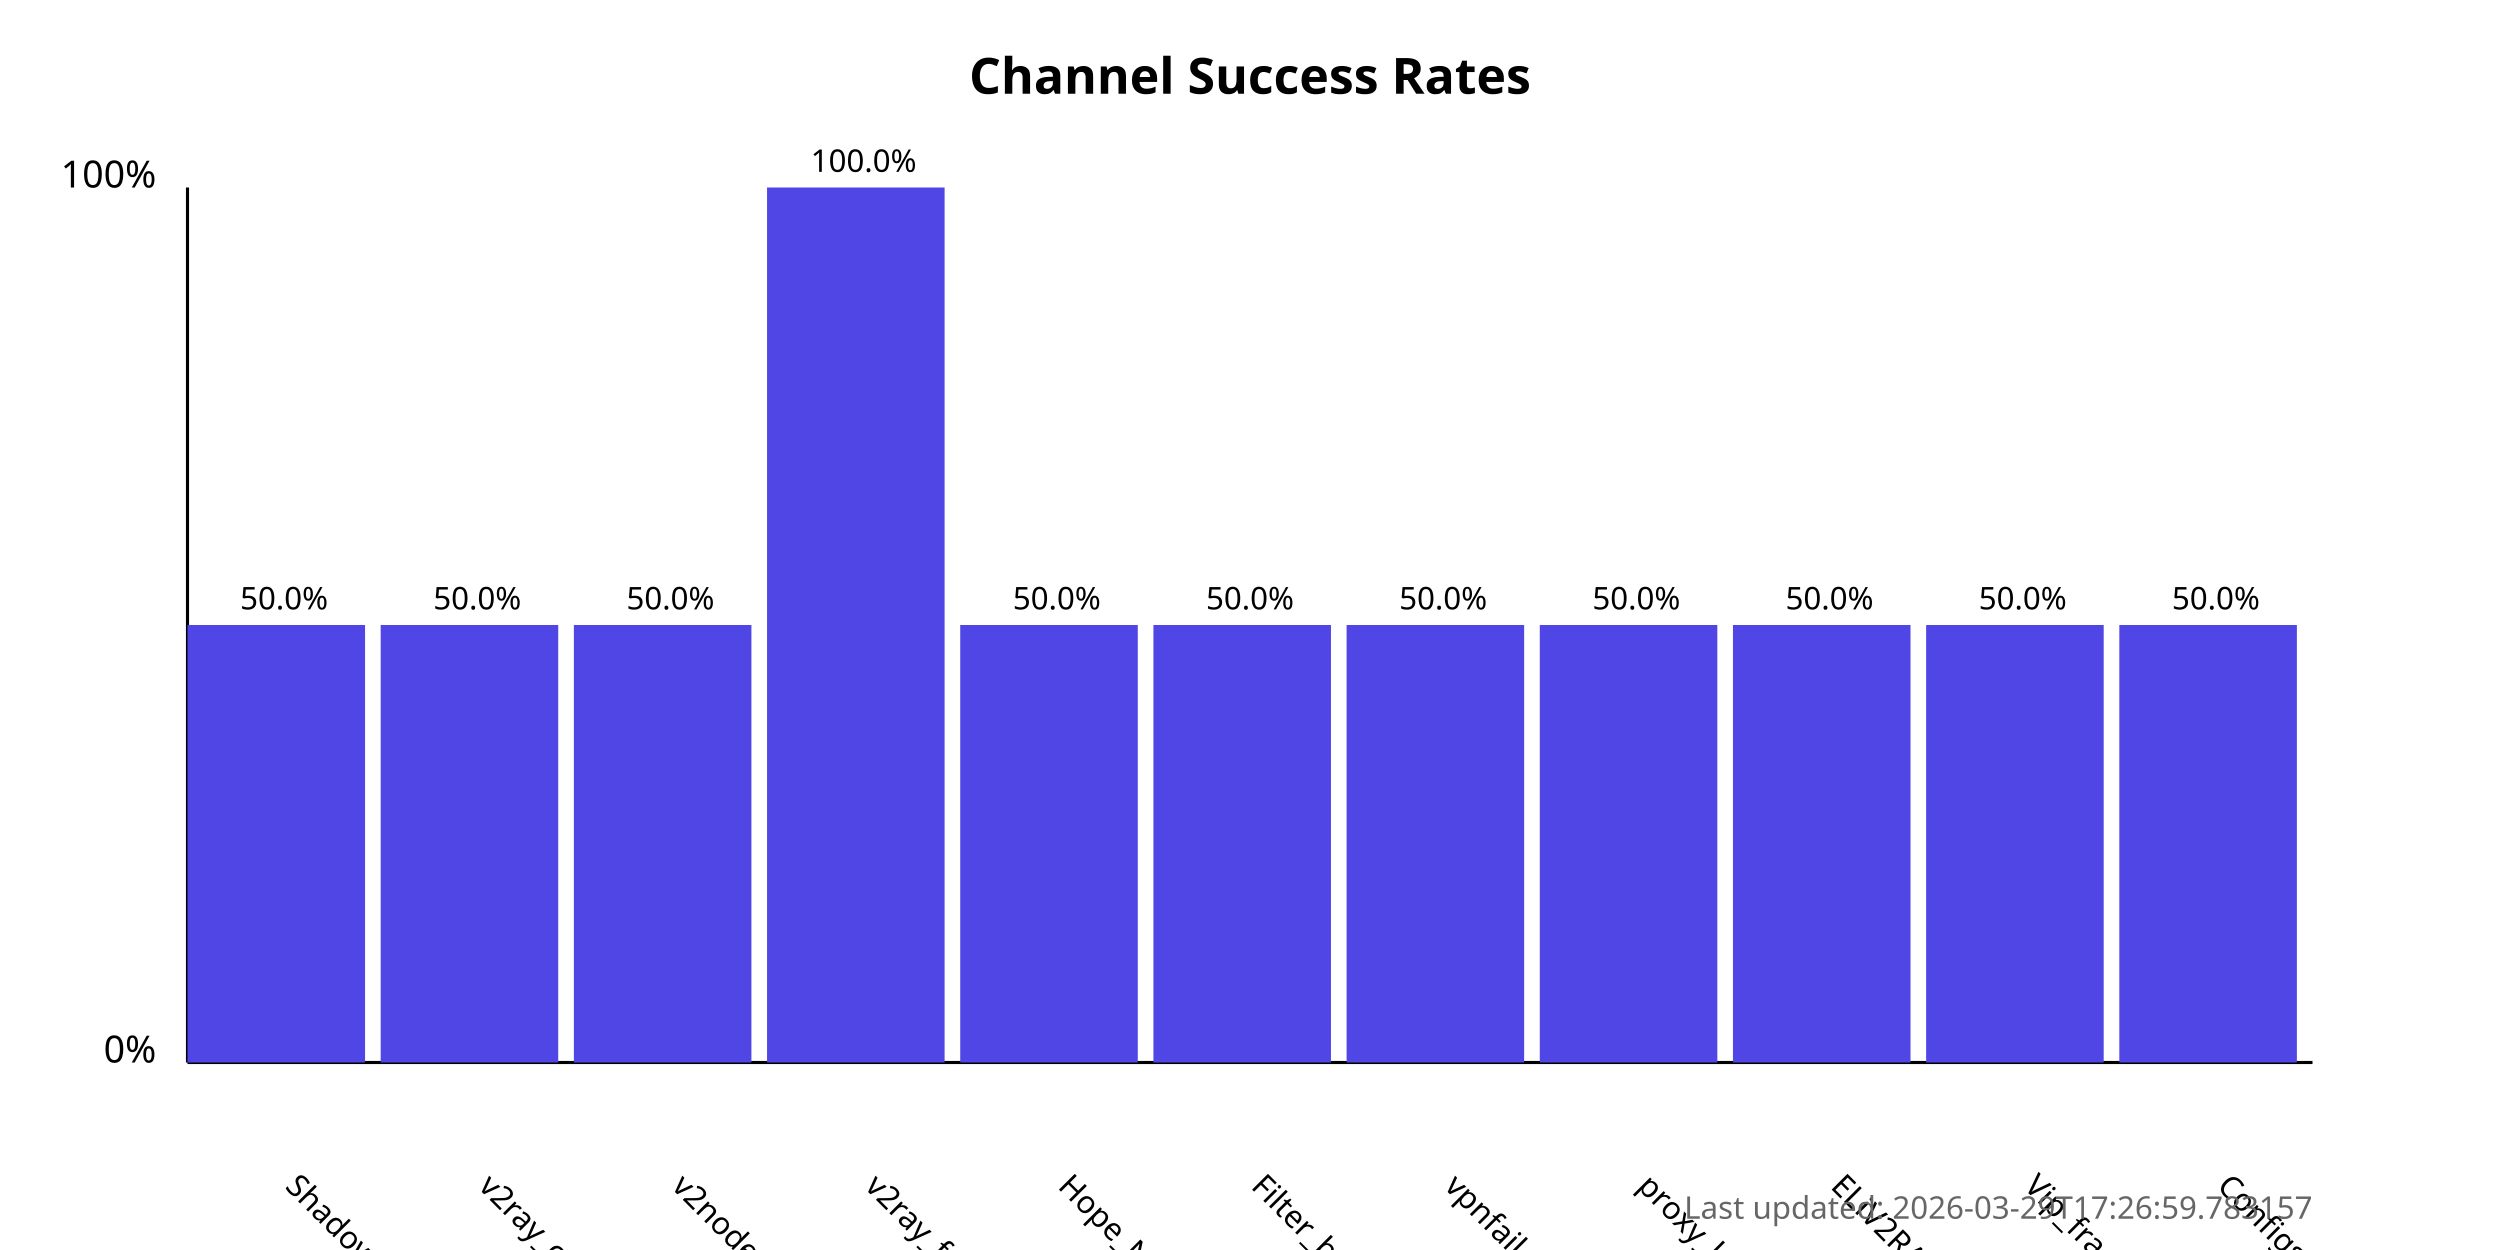
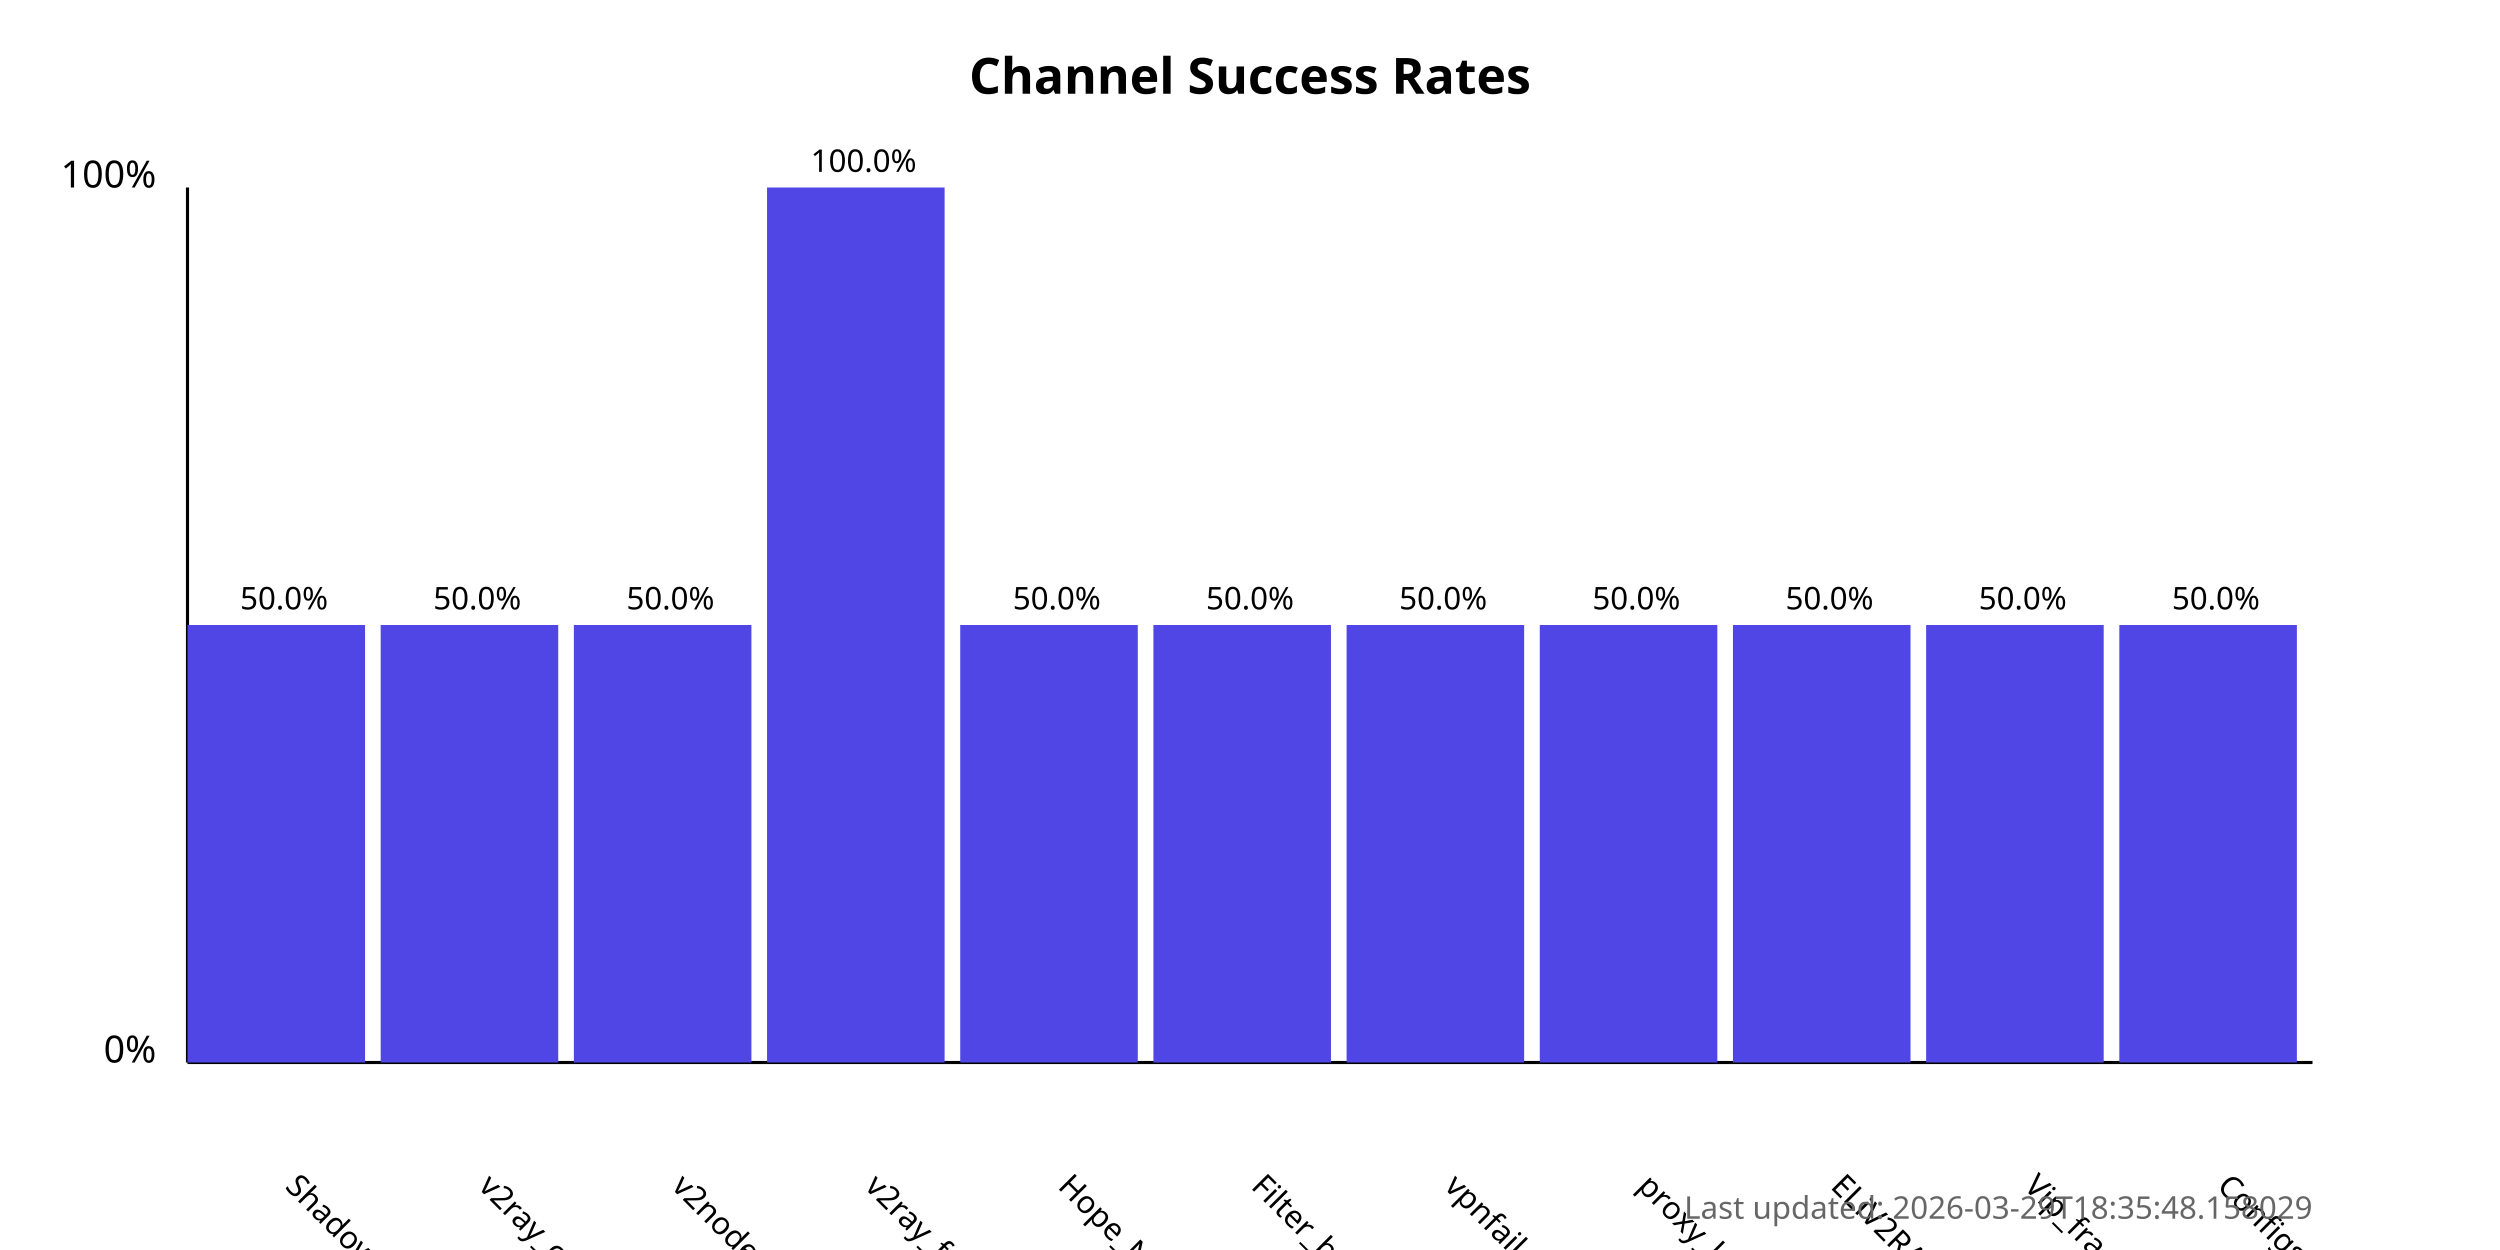
<svg xmlns="http://www.w3.org/2000/svg" width="800" height="400">
  <style>
            .chart-title { font: bold 16px sans-serif; }
            .axis-label { font: 12px sans-serif; }
            .tick-label { font: 10px sans-serif; }
            .bar { fill: #4f46e5; }
            .bar:hover { fill: #6366f1; }
            .timestamp { font: 10px sans-serif; fill: #666; }
        </style>
  <text x="400.0" y="30" text-anchor="middle" class="chart-title">
            Channel Success Rates
        </text>
  <line x1="60" y1="340" x2="60" y2="60" stroke="black" stroke-width="1" />
  <line x1="60" y1="340" x2="740" y2="340" stroke="black" stroke-width="1" />
  <text x="50" y="340" text-anchor="end" class="axis-label">0%</text>
  <text x="50" y="60" text-anchor="end" class="axis-label">100%</text>
  <g>
    <rect x="60" y="200.0" width="56.818" height="140.0" class="bar" />
    <text x="90.909" y="380" transform="rotate(45, 90.90909, 380)" text-anchor="start" class="tick-label">
                ShadowProxy66
            </text>
    <text x="90.909" y="195.0" text-anchor="middle" class="tick-label">
                50.0%
            </text>
  </g>
  <g>
    <rect x="121.818" y="200.0" width="56.818" height="140.0" class="bar" />
    <text x="152.727" y="380" transform="rotate(45, 152.7273, 380)" text-anchor="start" class="tick-label">
                v2ray_configs_pool
            </text>
    <text x="152.727" y="195.0" text-anchor="middle" class="tick-label">
                50.0%
            </text>
  </g>
  <g>
    <rect x="183.636" y="200.0" width="56.818" height="140.0" class="bar" />
    <text x="214.545" y="380" transform="rotate(45, 214.5455, 380)" text-anchor="start" class="tick-label">
                v2nodes
            </text>
    <text x="214.545" y="195.0" text-anchor="middle" class="tick-label">
                50.0%
            </text>
  </g>
  <g>
    <rect x="245.455" y="60.0" width="56.818" height="280.0" class="bar" />
    <text x="276.364" y="380" transform="rotate(45, 276.3636, 380)" text-anchor="start" class="tick-label">
                v2ray_free_conf
            </text>
    <text x="276.364" y="55.0" text-anchor="middle" class="tick-label">
                100.0%
            </text>
  </g>
  <g>
    <rect x="307.273" y="200.0" width="56.818" height="140.0" class="bar" />
    <text x="338.182" y="380" transform="rotate(45, 338.1818, 380)" text-anchor="start" class="tick-label">
                Hope_Net
            </text>
    <text x="338.182" y="195.0" text-anchor="middle" class="tick-label">
                50.0%
            </text>
  </g>
  <g>
    <rect x="369.091" y="200.0" width="56.818" height="140.0" class="bar" />
    <text x="400.0" y="380" transform="rotate(45, 400.0, 380)" text-anchor="start" class="tick-label">
                Filter_breaker
            </text>
    <text x="400.0" y="195.0" text-anchor="middle" class="tick-label">
                50.0%
            </text>
  </g>
  <g>
    <rect x="430.909" y="200.0" width="56.818" height="140.0" class="bar" />
    <text x="461.818" y="380" transform="rotate(45, 461.8182, 380)" text-anchor="start" class="tick-label">
                vpnfail_vless
            </text>
    <text x="461.818" y="195.0" text-anchor="middle" class="tick-label">
                50.0%
            </text>
  </g>
  <g>
    <rect x="492.727" y="200.0" width="56.818" height="140.0" class="bar" />
    <text x="523.636" y="380" transform="rotate(45, 523.6364, 380)" text-anchor="start" class="tick-label">
                proxy_kafee
            </text>
    <text x="523.636" y="195.0" text-anchor="middle" class="tick-label">
                50.0%
            </text>
  </g>
  <g>
    <rect x="554.545" y="200.0" width="56.818" height="140.0" class="bar" />
    <text x="585.455" y="380" transform="rotate(45, 585.4545, 380)" text-anchor="start" class="tick-label">
                ELiV2RAY
            </text>
    <text x="585.455" y="195.0" text-anchor="middle" class="tick-label">
                50.0%
            </text>
  </g>
  <g>
    <rect x="616.364" y="200.0" width="56.818" height="140.0" class="bar" />
    <text x="647.273" y="380" transform="rotate(45, 647.2727, 380)" text-anchor="start" class="tick-label">
                Vip_fragment_v2ray
            </text>
    <text x="647.273" y="195.0" text-anchor="middle" class="tick-label">
                50.0%
            </text>
  </g>
  <g>
    <rect x="678.182" y="200.0" width="56.818" height="140.0" class="bar" />
    <text x="709.091" y="380" transform="rotate(45, 709.0909, 380)" text-anchor="start" class="tick-label">
                ConfigsHubPlus
            </text>
    <text x="709.091" y="195.0" text-anchor="middle" class="tick-label">
                50.0%
            </text>
  </g>
  <text x="740" y="390" text-anchor="end" class="timestamp">
-             Last updated: 2026-03-29T17:26:59.783157
+             Last updated: 2026-03-29T18:35:48.158029
        </text>
</svg>
